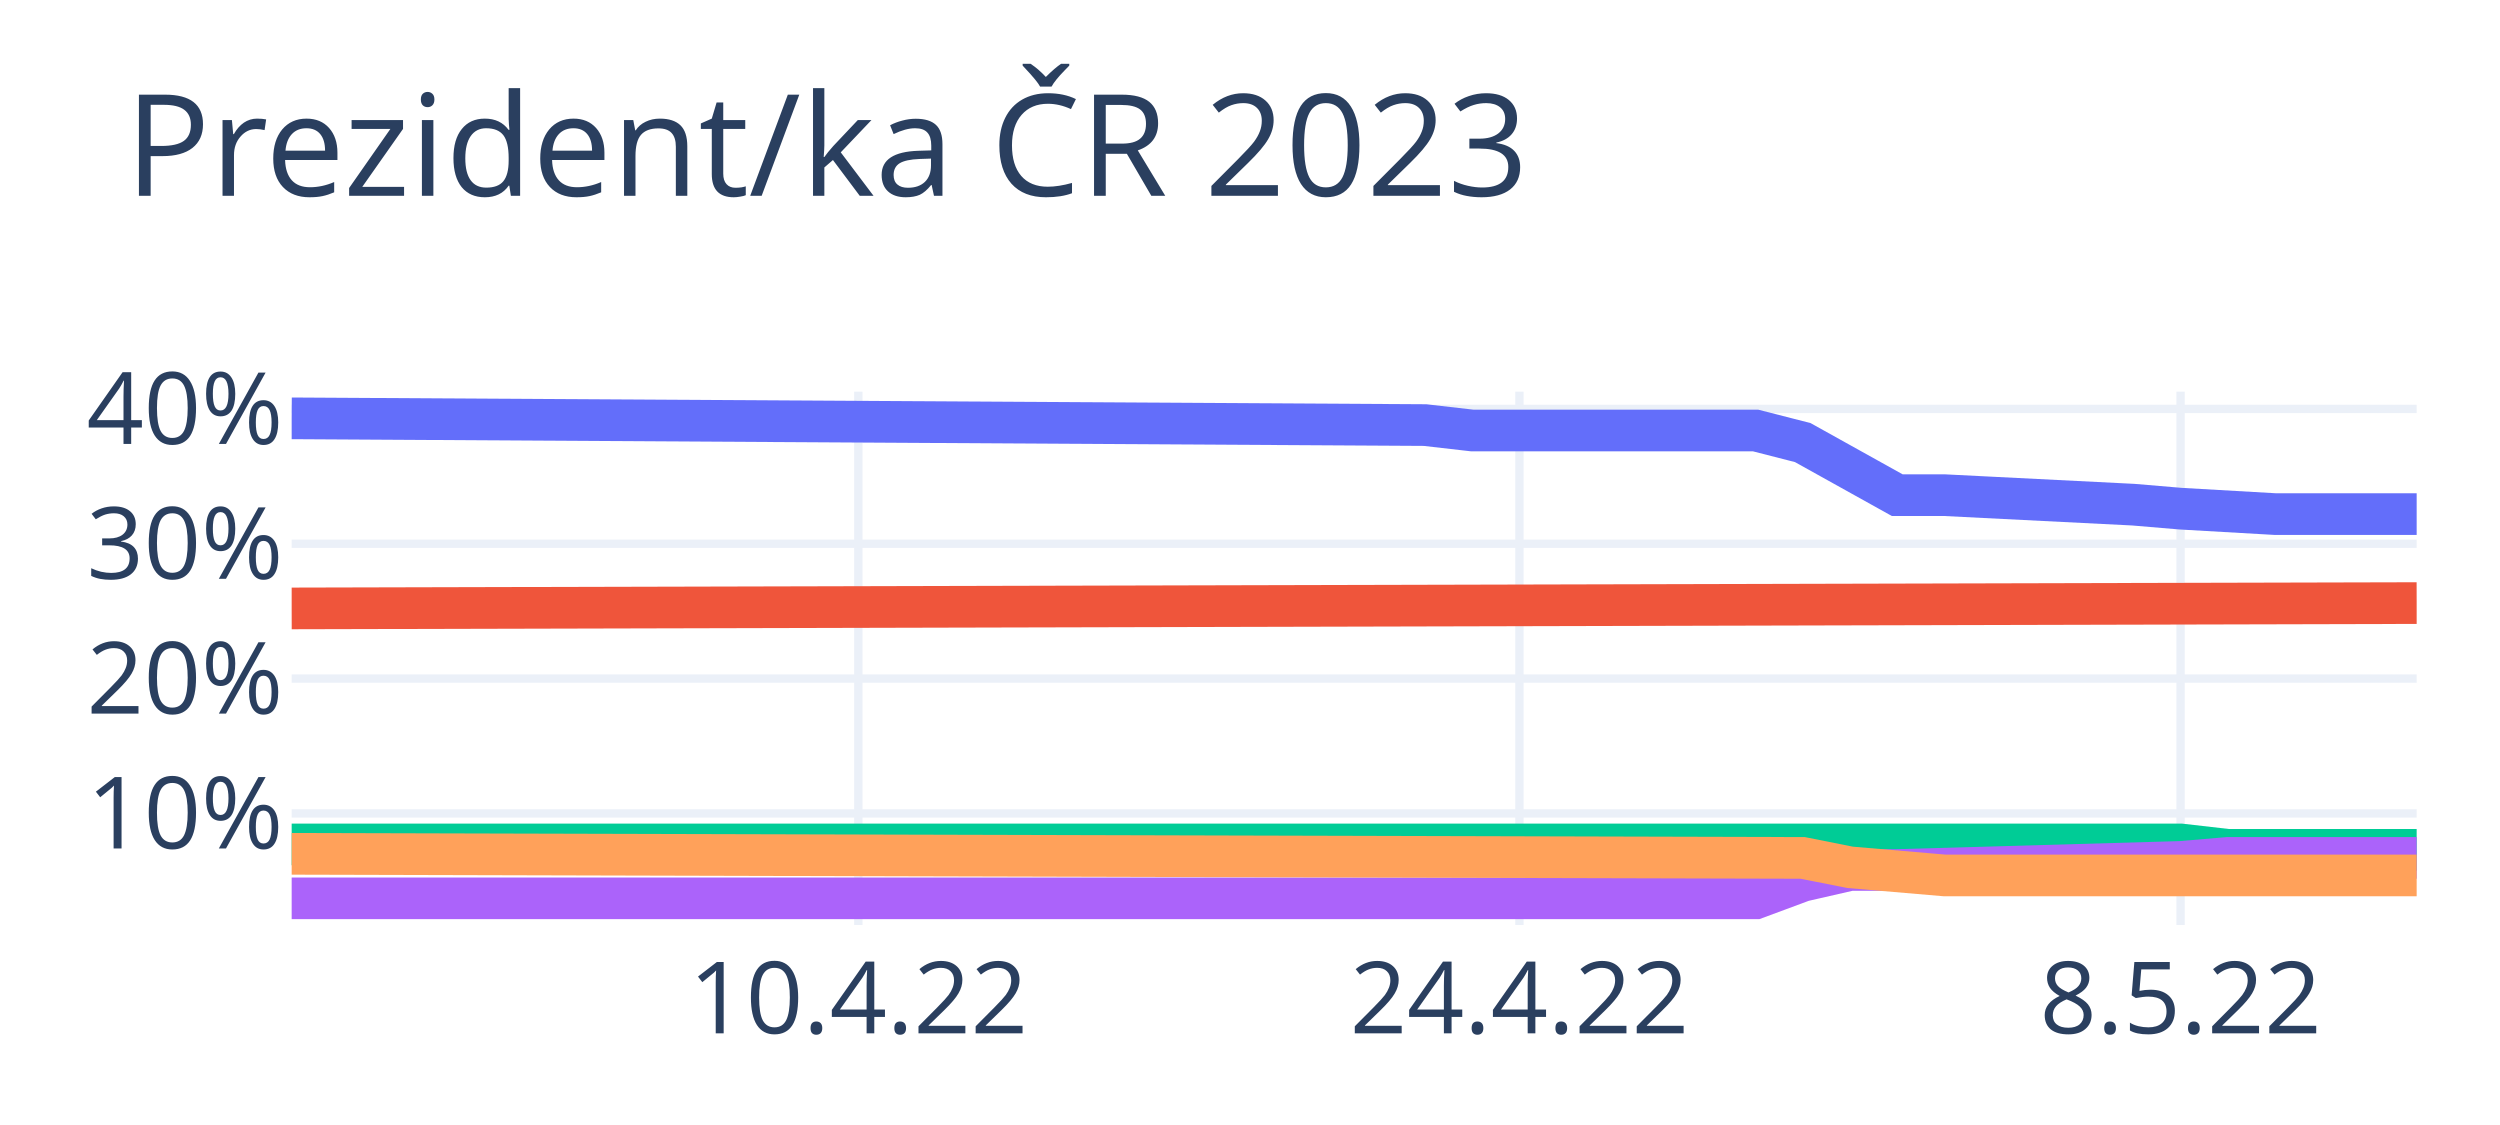
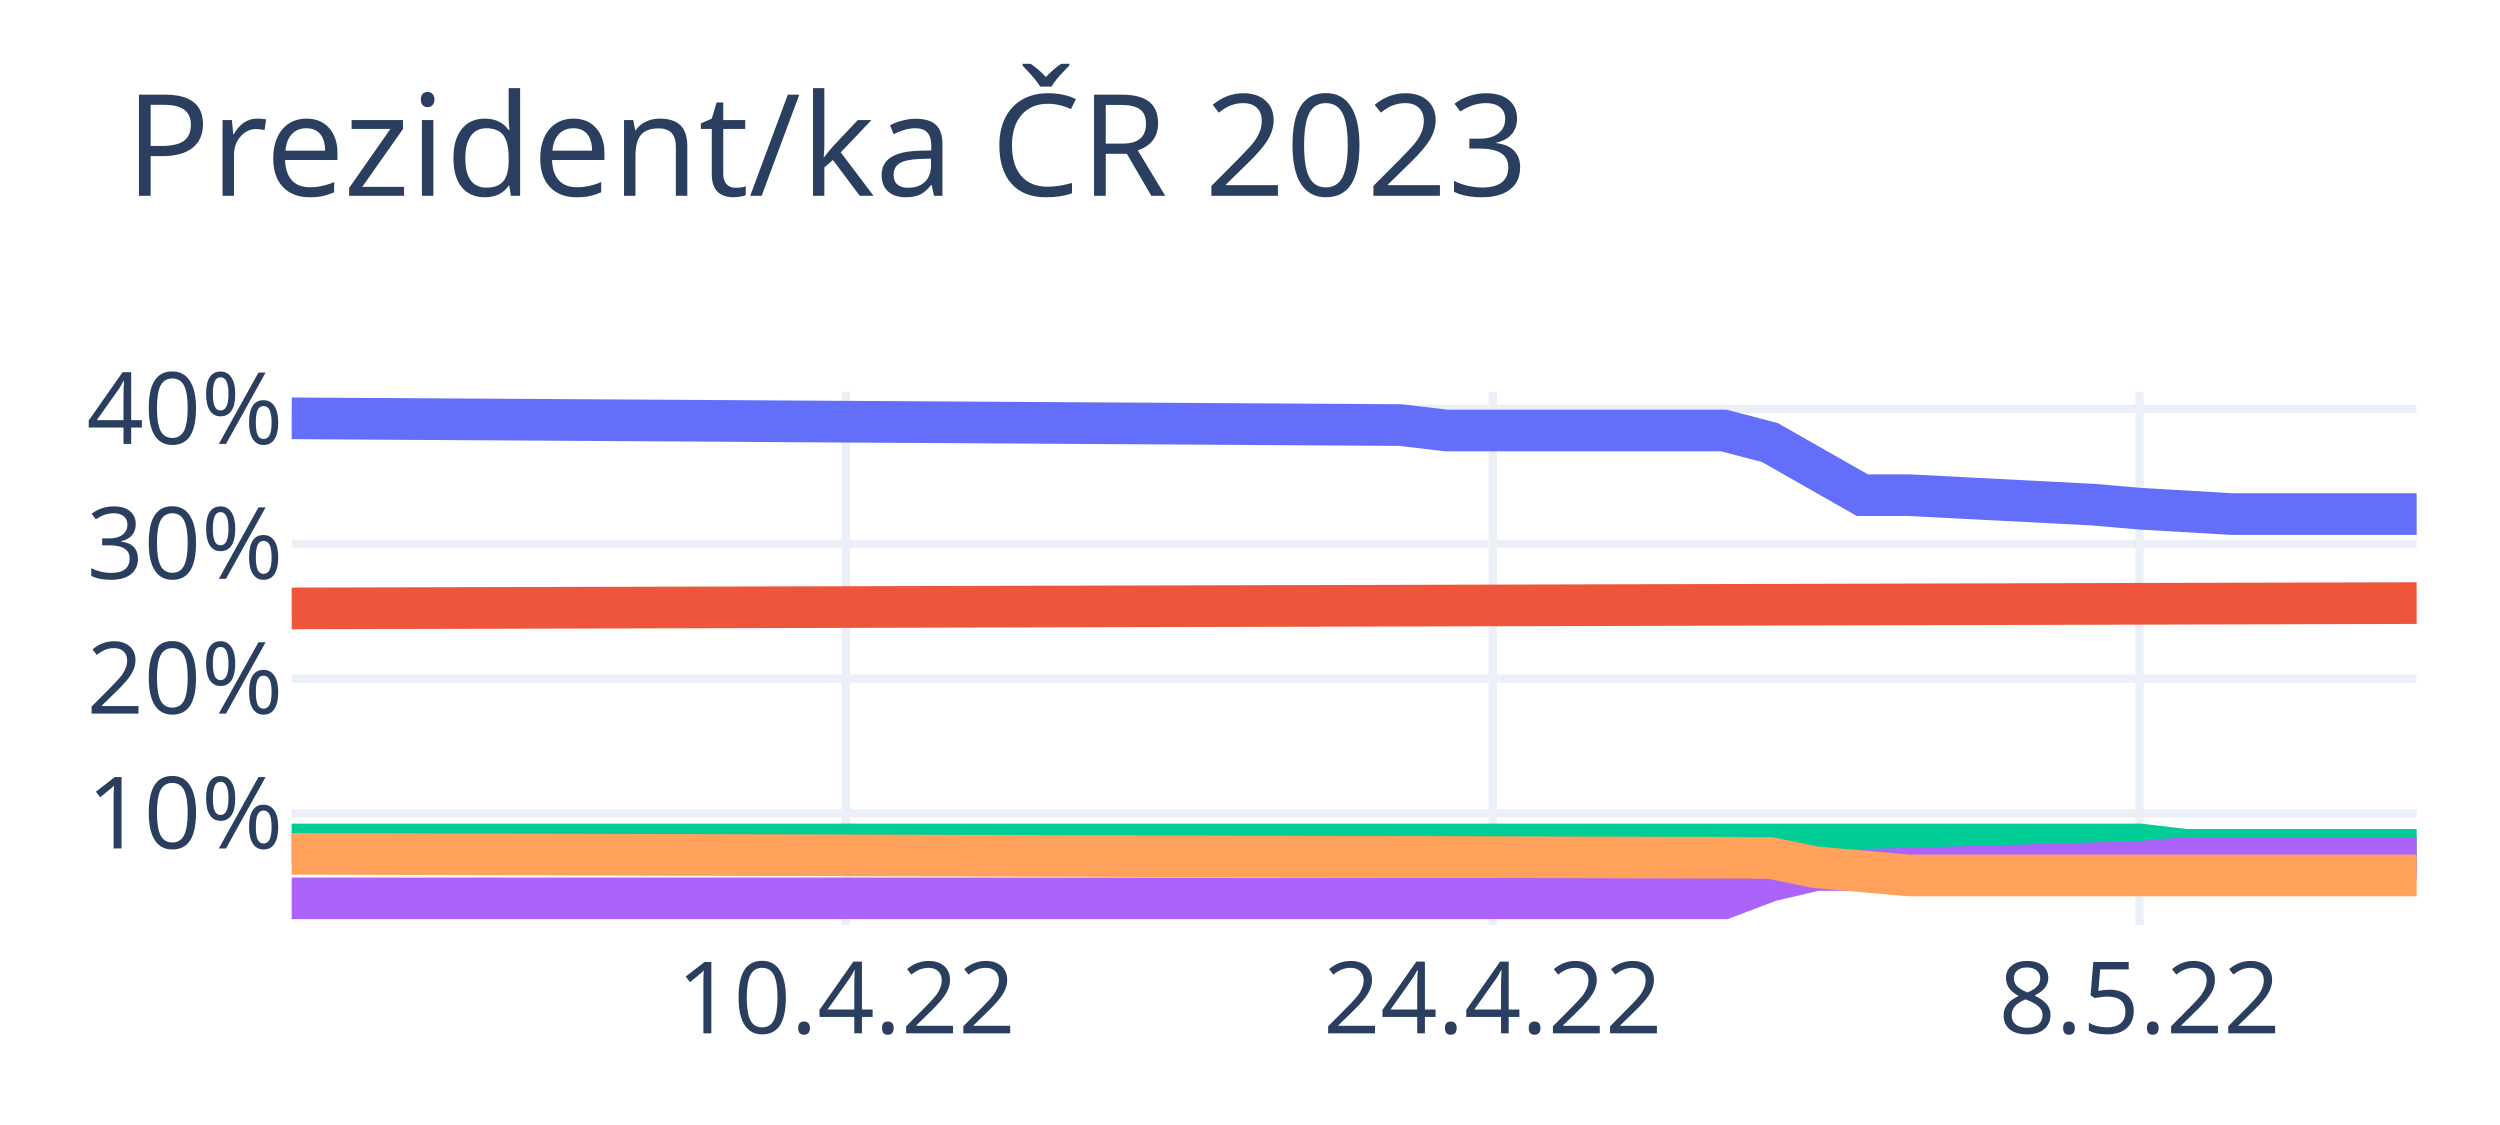
<svg xmlns="http://www.w3.org/2000/svg" class="main-svg" width="300" height="135" style="" viewBox="0 0 300 135">
  <rect x="0" y="0" width="300" height="135" style="fill: rgb(255, 255, 255); fill-opacity: 1;" />
-   <defs id="defs-31dcb7">
+   <defs id="defs-b37859">
    <g class="clips">
-       <clipPath id="clip31dcb7xyplot" class="plotclip">
+       <clipPath id="clipb37859xyplot" class="plotclip">
        <rect width="255" height="64" />
      </clipPath>
-       <clipPath class="axesclip" id="clip31dcb7x">
+       <clipPath class="axesclip" id="clipb37859x">
        <rect x="35" y="0" width="255" height="135" />
      </clipPath>
-       <clipPath class="axesclip" id="clip31dcb7y">
+       <clipPath class="axesclip" id="clipb37859y">
        <rect x="0" y="47" width="300" height="64" />
      </clipPath>
-       <clipPath class="axesclip" id="clip31dcb7xy">
+       <clipPath class="axesclip" id="clipb37859xy">
        <rect x="35" y="47" width="255" height="64" />
      </clipPath>
    </g>
    <g class="gradients" />
    <g class="patterns" />
  </defs>
  <g class="bglayer" />
  <g class="layer-below">
    <g class="imagelayer" />
    <g class="shapelayer" />
  </g>
  <g class="cartesianlayer">
    <g class="subplot xy">
      <g class="layer-subplot">
        <g class="shapelayer" />
        <g class="imagelayer" />
      </g>
      <g class="minor-gridlayer">
        <g class="x" />
        <g class="y" />
      </g>
      <g class="gridlayer">
        <g class="x">
-           <path class="xgrid crisp" transform="translate(103,0)" d="M0,47v64" style="stroke: rgb(235, 240, 248); stroke-opacity: 1; stroke-width: 1px;" />
-           <path class="xgrid crisp" transform="translate(182.33,0)" d="M0,47v64" style="stroke: rgb(235, 240, 248); stroke-opacity: 1; stroke-width: 1px;" />
-           <path class="xgrid crisp" transform="translate(261.67,0)" d="M0,47v64" style="stroke: rgb(235, 240, 248); stroke-opacity: 1; stroke-width: 1px;" />
+           <path class="xgrid crisp" transform="translate(101.52,0)" d="M0,47v64" style="stroke: rgb(235, 240, 248); stroke-opacity: 1; stroke-width: 1px;" />
+           <path class="xgrid crisp" transform="translate(179.13,0)" d="M0,47v64" style="stroke: rgb(235, 240, 248); stroke-opacity: 1; stroke-width: 1px;" />
+           <path class="xgrid crisp" transform="translate(256.74,0)" d="M0,47v64" style="stroke: rgb(235, 240, 248); stroke-opacity: 1; stroke-width: 1px;" />
        </g>
        <g class="y">
          <path class="ygrid crisp" transform="translate(0,97.61)" d="M35,0h255" style="stroke: rgb(235, 240, 248); stroke-opacity: 1; stroke-width: 1px;" />
          <path class="ygrid crisp" transform="translate(0,81.43)" d="M35,0h255" style="stroke: rgb(235, 240, 248); stroke-opacity: 1; stroke-width: 1px;" />
          <path class="ygrid crisp" transform="translate(0,65.25)" d="M35,0h255" style="stroke: rgb(235, 240, 248); stroke-opacity: 1; stroke-width: 1px;" />
          <path class="ygrid crisp" transform="translate(0,49.07)" d="M35,0h255" style="stroke: rgb(235, 240, 248); stroke-opacity: 1; stroke-width: 1px;" />
        </g>
      </g>
      <g class="zerolinelayer" />
      <path class="xlines-below" />
      <path class="ylines-below" />
      <g class="overlines-below" />
      <g class="xaxislayer-below" />
      <g class="yaxislayer-below" />
      <g class="overaxes-below" />
-       <g class="plot" transform="translate(35,47)" clip-path="url(#clip31dcb7xyplot)">
+       <g class="plot" transform="translate(35,47)" clip-path="url(#clipb37859xyplot)">
        <g class="scatterlayer mlayer">
-           <g class="trace scatter trace2693bf" style="stroke-miterlimit: 2; opacity: 1;">
+           <g class="trace scatter traced99cda" style="stroke-miterlimit: 2; opacity: 1;">
            <g class="fills" />
            <g class="errorbars" />
            <g class="lines">
-               <path class="js-line" d="M0,3.2L136,4.01L141.67,4.66L175.67,4.66L181.33,6.11L192.67,12.42L198.33,12.42L221,13.56L226.67,14.04L238,14.69L243.67,14.69L255,14.69" style="vector-effect: non-scaling-stroke; fill: none; stroke: rgb(99, 110, 250); stroke-opacity: 1; stroke-width: 5px; opacity: 1;" />
+               <path class="js-line" d="M0,3.2L133.04,4.01L138.59,4.66L171.85,4.66L177.39,6.11L188.48,12.42L194.02,12.42L216.2,13.56L221.74,14.04L232.83,14.69L238.37,14.69L255,14.69" style="vector-effect: non-scaling-stroke; fill: none; stroke: rgb(99, 110, 250); stroke-opacity: 1; stroke-width: 5px; opacity: 1;" />
            </g>
            <g class="points" />
            <g class="text" />
          </g>
-           <g class="trace scatter trace6a4d9c" style="stroke-miterlimit: 2; opacity: 1;">
+           <g class="trace scatter tracec3a931" style="stroke-miterlimit: 2; opacity: 1;">
            <g class="fills" />
            <g class="errorbars" />
            <g class="lines">
              <path class="js-line" d="M0,26.01L255,25.37" style="vector-effect: non-scaling-stroke; fill: none; stroke: rgb(239, 85, 59); stroke-opacity: 1; stroke-width: 5px; opacity: 1;" />
            </g>
            <g class="points" />
            <g class="text" />
          </g>
-           <g class="trace scatter trace36f9ad" style="stroke-miterlimit: 2; opacity: 1;">
+           <g class="trace scatter traced92b88" style="stroke-miterlimit: 2; opacity: 1;">
            <g class="fills" />
            <g class="errorbars" />
            <g class="lines">
-               <path class="js-line" d="M0,54.33L226.67,54.33L232.33,54.98L255,54.98" style="vector-effect: non-scaling-stroke; fill: none; stroke: rgb(0, 204, 150); stroke-opacity: 1; stroke-width: 5px; opacity: 1;" />
+               <path class="js-line" d="M0,54.33L221.74,54.33L227.28,54.98L255,54.98" style="vector-effect: non-scaling-stroke; fill: none; stroke: rgb(0, 204, 150); stroke-opacity: 1; stroke-width: 5px; opacity: 1;" />
            </g>
            <g class="points" />
            <g class="text" />
          </g>
-           <g class="trace scatter trace939416" style="stroke-miterlimit: 2; opacity: 1;">
+           <g class="trace scatter trace405311" style="stroke-miterlimit: 2; opacity: 1;">
            <g class="fills" />
            <g class="errorbars" />
            <g class="lines">
-               <path class="js-line" d="M0,60.8L175.67,60.8L181.33,58.7L187,57.4L192.67,57.4L226.67,56.43L232.33,55.95L255,55.95" style="vector-effect: non-scaling-stroke; fill: none; stroke: rgb(171, 99, 250); stroke-opacity: 1; stroke-width: 5px; opacity: 1;" />
+               <path class="js-line" d="M0,60.8L171.85,60.8L177.39,58.7L182.93,57.4L188.48,57.4L221.74,56.43L227.28,55.95L255,55.95" style="vector-effect: non-scaling-stroke; fill: none; stroke: rgb(171, 99, 250); stroke-opacity: 1; stroke-width: 5px; opacity: 1;" />
            </g>
            <g class="points" />
            <g class="text" />
          </g>
-           <g class="trace scatter trace6d8070" style="stroke-miterlimit: 2; opacity: 1;">
+           <g class="trace scatter traceeac19a" style="stroke-miterlimit: 2; opacity: 1;">
            <g class="fills" />
            <g class="errorbars" />
            <g class="lines">
-               <path class="js-line" d="M0,55.46L181.33,55.95L187,57.08L198.33,58.05L204,58.05L255,58.05" style="vector-effect: non-scaling-stroke; fill: none; stroke: rgb(255, 161, 90); stroke-opacity: 1; stroke-width: 5px; opacity: 1;" />
+               <path class="js-line" d="M0,55.46L177.39,55.95L182.93,57.08L194.02,58.05L199.57,58.05L255,58.05" style="vector-effect: non-scaling-stroke; fill: none; stroke: rgb(255, 161, 90); stroke-opacity: 1; stroke-width: 5px; opacity: 1;" />
            </g>
            <g class="points" />
            <g class="text" />
          </g>
        </g>
      </g>
      <g class="overplot" />
      <path class="xlines-above crisp" d="M0,0" style="fill: none;" />
      <path class="ylines-above crisp" d="M0,0" style="fill: none;" />
      <g class="overlines-above" />
      <g class="xaxislayer-above">
        <g class="xtick">
-           <text text-anchor="middle" x="0" y="124" transform="translate(103,0)" style="font-family: 'Open Sans', verdana, arial, sans-serif; font-size: 12px; fill: rgb(42, 63, 95); fill-opacity: 1; white-space: pre; opacity: 1;">10.4.22</text>
+           <text text-anchor="middle" x="0" y="124" transform="translate(101.52,0)" style="font-family: 'Open Sans', verdana, arial, sans-serif; font-size: 12px; fill: rgb(42, 63, 95); fill-opacity: 1; white-space: pre; opacity: 1;">10.4.22</text>
        </g>
        <g class="xtick">
-           <text text-anchor="middle" x="0" y="124" style="font-family: 'Open Sans', verdana, arial, sans-serif; font-size: 12px; fill: rgb(42, 63, 95); fill-opacity: 1; white-space: pre; opacity: 1;" transform="translate(182.33,0)">24.4.22</text>
+           <text text-anchor="middle" x="0" y="124" style="font-family: 'Open Sans', verdana, arial, sans-serif; font-size: 12px; fill: rgb(42, 63, 95); fill-opacity: 1; white-space: pre; opacity: 1;" transform="translate(179.13,0)">24.4.22</text>
        </g>
        <g class="xtick">
-           <text text-anchor="middle" x="0" y="124" style="font-family: 'Open Sans', verdana, arial, sans-serif; font-size: 12px; fill: rgb(42, 63, 95); fill-opacity: 1; white-space: pre; opacity: 1;" transform="translate(261.67,0)">8.5.22</text>
+           <text text-anchor="middle" x="0" y="124" style="font-family: 'Open Sans', verdana, arial, sans-serif; font-size: 12px; fill: rgb(42, 63, 95); fill-opacity: 1; white-space: pre; opacity: 1;" transform="translate(256.74,0)">8.5.22</text>
        </g>
      </g>
      <g class="yaxislayer-above">
        <g class="ytick">
          <text text-anchor="end" x="34" y="4.2" transform="translate(0,97.61)" style="font-family: 'Open Sans', verdana, arial, sans-serif; font-size: 12px; fill: rgb(42, 63, 95); fill-opacity: 1; white-space: pre; opacity: 1;">10%</text>
        </g>
        <g class="ytick">
          <text text-anchor="end" x="34" y="4.2" style="font-family: 'Open Sans', verdana, arial, sans-serif; font-size: 12px; fill: rgb(42, 63, 95); fill-opacity: 1; white-space: pre; opacity: 1;" transform="translate(0,81.43)">20%</text>
        </g>
        <g class="ytick">
          <text text-anchor="end" x="34" y="4.2" style="font-family: 'Open Sans', verdana, arial, sans-serif; font-size: 12px; fill: rgb(42, 63, 95); fill-opacity: 1; white-space: pre; opacity: 1;" transform="translate(0,65.25)">30%</text>
        </g>
        <g class="ytick">
          <text text-anchor="end" x="34" y="4.2" style="font-family: 'Open Sans', verdana, arial, sans-serif; font-size: 12px; fill: rgb(42, 63, 95); fill-opacity: 1; white-space: pre; opacity: 1;" transform="translate(0,49.07)">40%</text>
        </g>
      </g>
      <g class="overaxes-above" />
    </g>
  </g>
  <g class="polarlayer" />
  <g class="smithlayer" />
  <g class="ternarylayer" />
  <g class="geolayer" />
  <g class="funnelarealayer" />
  <g class="pielayer" />
  <g class="iciclelayer" />
  <g class="treemaplayer" />
  <g class="sunburstlayer" />
  <g class="glimages" />
-   <defs id="topdefs-31dcb7">
+   <defs id="topdefs-b37859">
    <g class="clips" />
  </defs>
  <g class="layer-above">
    <g class="imagelayer" />
    <g class="shapelayer" />
  </g>
  <g class="infolayer">
    <g class="g-gtitle">
      <text class="gtitle" x="15" y="23.5" text-anchor="start" dy="0em" style="font-family: 'Open Sans', verdana, arial, sans-serif; font-size: 17px; fill: rgb(42, 63, 95); opacity: 1; font-weight: normal; white-space: pre;">Prezident/ka ČR 2023</text>
    </g>
    <g class="g-xtitle" />
    <g class="g-ytitle" />
  </g>
</svg>
